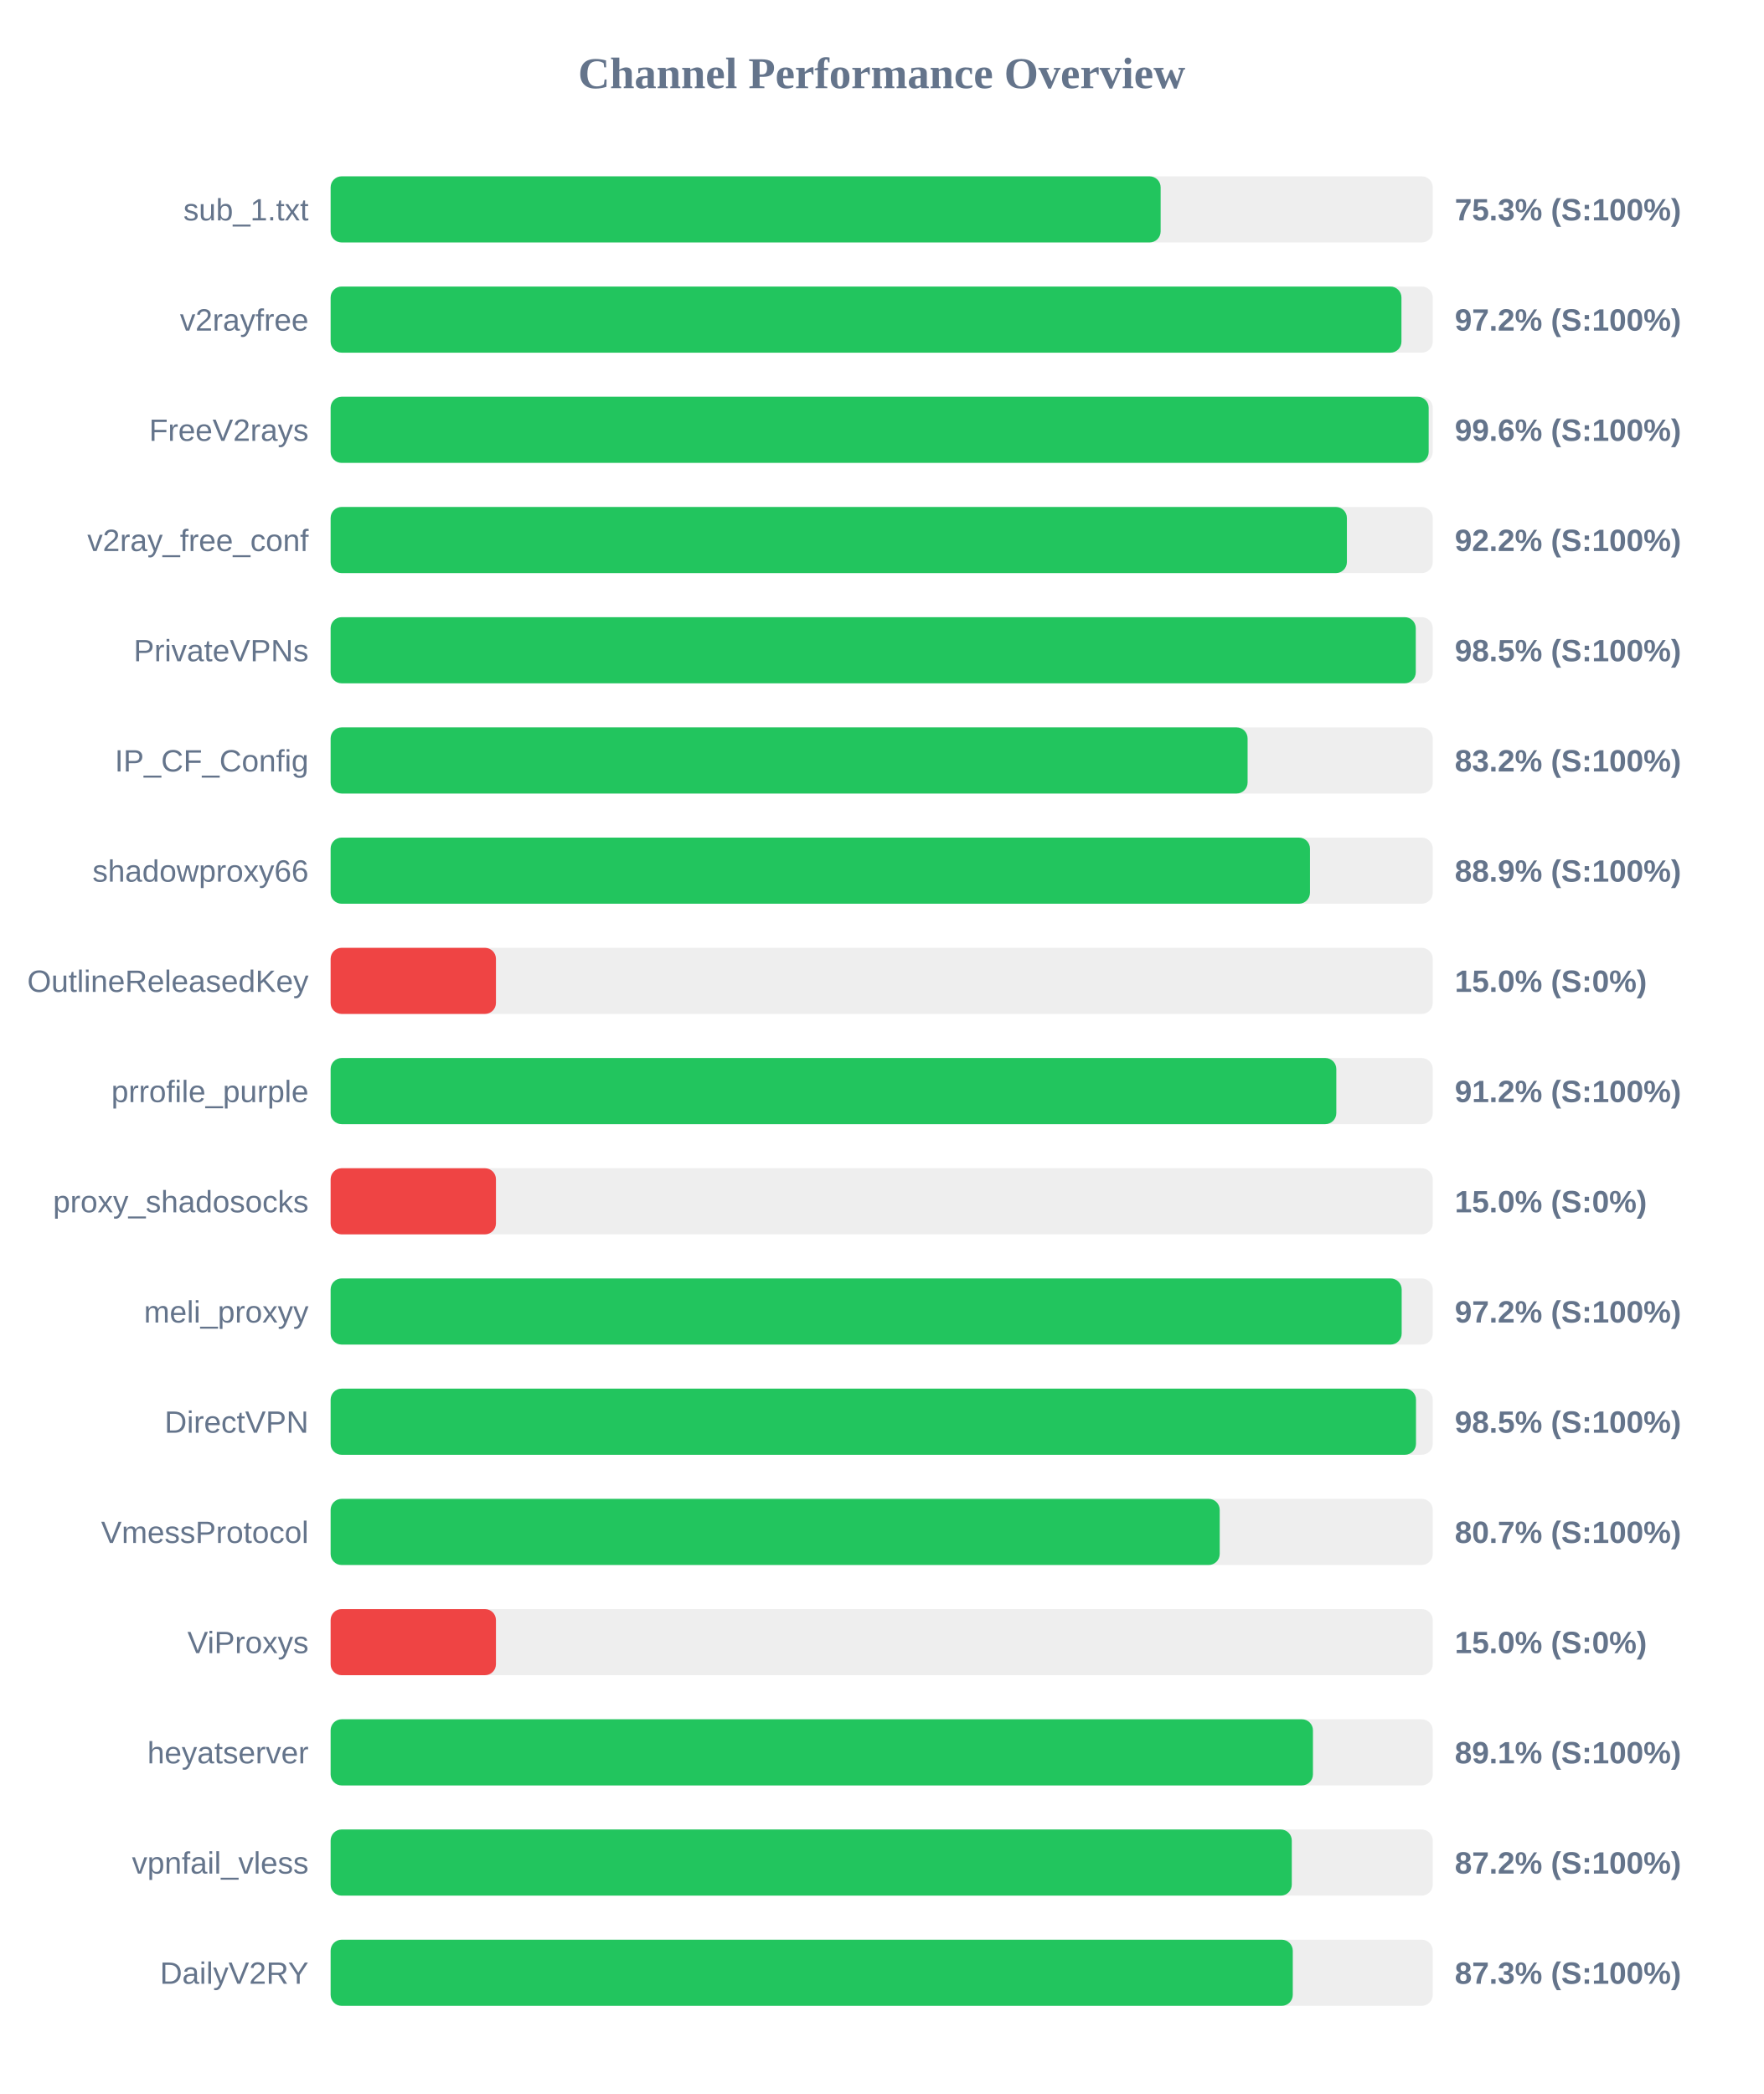
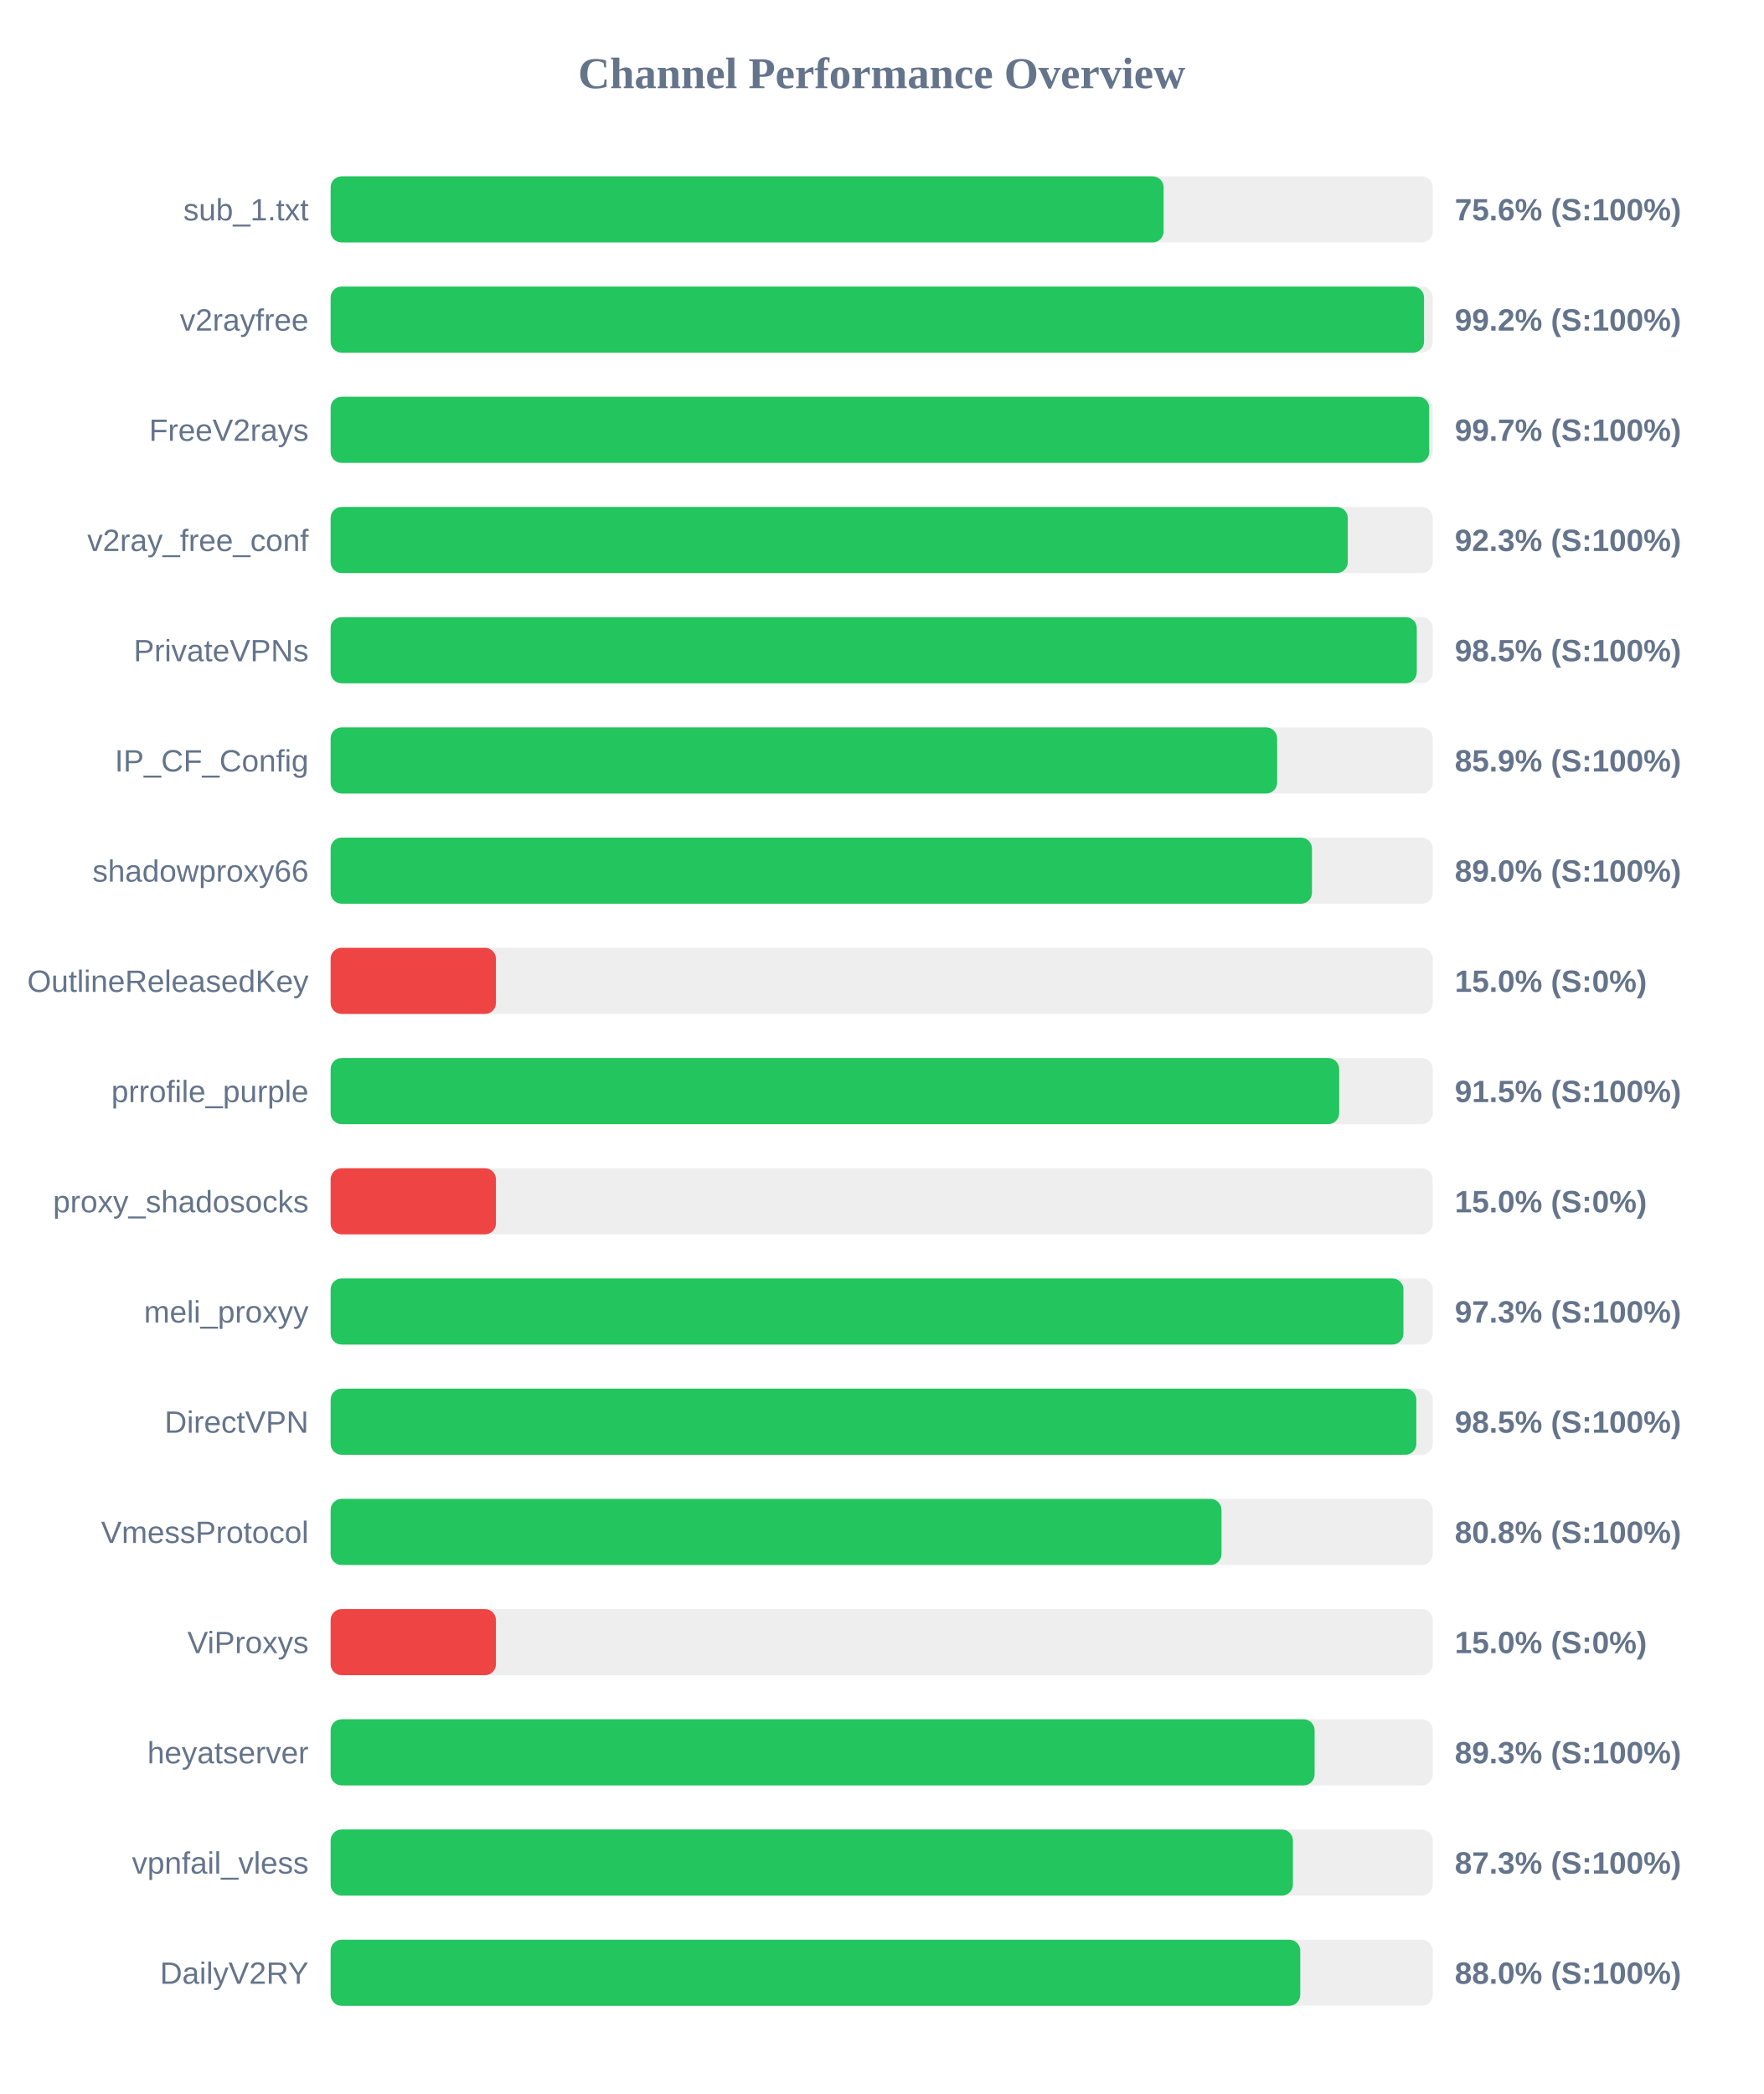
<svg xmlns="http://www.w3.org/2000/svg" width="800" height="950" version="1.1">
  <style>
        .row { font: 14px Arial; fill: #64748b; }
        .score { font: bold 14px Arial; fill: #64748b; }
    </style>
  <text x="400" y="40" text-anchor="middle" font-size="20px" font-weight="bold" fill="#64748b">Channel Performance Overview</text>
  <rect x="150" y="80" width="500" height="30" fill="#eee" rx="5" />
-   <rect x="150" y="80" width="376.55" height="30" fill="#22c55e" rx="5" />
+   <rect x="150" y="80" width="377.9" height="30" fill="#22c55e" rx="5" />
  <text x="140" y="100" text-anchor="end" class="row">sub_1.txt</text>
-   <text x="660" y="100" text-anchor="start" class="score">75.3% (S:100%)</text>
+   <text x="660" y="100" text-anchor="start" class="score">75.6% (S:100%)</text>
  <rect x="150" y="130" width="500" height="30" fill="#eee" rx="5" />
-   <rect x="150" y="130" width="485.8" height="30" fill="#22c55e" rx="5" />
+   <rect x="150" y="130" width="496.05" height="30" fill="#22c55e" rx="5" />
  <text x="140" y="150" text-anchor="end" class="row">v2rayfree</text>
-   <text x="660" y="150" text-anchor="start" class="score">97.2% (S:100%)</text>
+   <text x="660" y="150" text-anchor="start" class="score">99.2% (S:100%)</text>
  <rect x="150" y="180" width="500" height="30" fill="#eee" rx="5" />
-   <rect x="150" y="180" width="498.15" height="30" fill="#22c55e" rx="5" />
+   <rect x="150" y="180" width="498.4" height="30" fill="#22c55e" rx="5" />
  <text x="140" y="200" text-anchor="end" class="row">FreeV2rays</text>
-   <text x="660" y="200" text-anchor="start" class="score">99.6% (S:100%)</text>
+   <text x="660" y="200" text-anchor="start" class="score">99.7% (S:100%)</text>
  <rect x="150" y="230" width="500" height="30" fill="#eee" rx="5" />
-   <rect x="150" y="230" width="461.05" height="30" fill="#22c55e" rx="5" />
+   <rect x="150" y="230" width="461.45" height="30" fill="#22c55e" rx="5" />
  <text x="140" y="250" text-anchor="end" class="row">v2ray_free_conf</text>
-   <text x="660" y="250" text-anchor="start" class="score">92.2% (S:100%)</text>
+   <text x="660" y="250" text-anchor="start" class="score">92.3% (S:100%)</text>
  <rect x="150" y="280" width="500" height="30" fill="#eee" rx="5" />
-   <rect x="150" y="280" width="492.3" height="30" fill="#22c55e" rx="5" />
+   <rect x="150" y="280" width="492.75" height="30" fill="#22c55e" rx="5" />
  <text x="140" y="300" text-anchor="end" class="row">PrivateVPNs</text>
  <text x="660" y="300" text-anchor="start" class="score">98.5% (S:100%)</text>
  <rect x="150" y="330" width="500" height="30" fill="#eee" rx="5" />
-   <rect x="150" y="330" width="416.0" height="30" fill="#22c55e" rx="5" />
+   <rect x="150" y="330" width="429.4" height="30" fill="#22c55e" rx="5" />
  <text x="140" y="350" text-anchor="end" class="row">IP_CF_Config</text>
-   <text x="660" y="350" text-anchor="start" class="score">83.2% (S:100%)</text>
+   <text x="660" y="350" text-anchor="start" class="score">85.9% (S:100%)</text>
  <rect x="150" y="380" width="500" height="30" fill="#eee" rx="5" />
-   <rect x="150" y="380" width="444.3" height="30" fill="#22c55e" rx="5" />
+   <rect x="150" y="380" width="445.2" height="30" fill="#22c55e" rx="5" />
  <text x="140" y="400" text-anchor="end" class="row">shadowproxy66</text>
-   <text x="660" y="400" text-anchor="start" class="score">88.9% (S:100%)</text>
+   <text x="660" y="400" text-anchor="start" class="score">89.0% (S:100%)</text>
  <rect x="150" y="430" width="500" height="30" fill="#eee" rx="5" />
  <rect x="150" y="430" width="75.0" height="30" fill="#ef4444" rx="5" />
  <text x="140" y="450" text-anchor="end" class="row">OutlineReleasedKey</text>
  <text x="660" y="450" text-anchor="start" class="score">15.0% (S:0%)</text>
  <rect x="150" y="480" width="500" height="30" fill="#eee" rx="5" />
-   <rect x="150" y="480" width="456.25" height="30" fill="#22c55e" rx="5" />
+   <rect x="150" y="480" width="457.55" height="30" fill="#22c55e" rx="5" />
  <text x="140" y="500" text-anchor="end" class="row">prrofile_purple</text>
-   <text x="660" y="500" text-anchor="start" class="score">91.2% (S:100%)</text>
+   <text x="660" y="500" text-anchor="start" class="score">91.5% (S:100%)</text>
  <rect x="150" y="530" width="500" height="30" fill="#eee" rx="5" />
  <rect x="150" y="530" width="75.0" height="30" fill="#ef4444" rx="5" />
  <text x="140" y="550" text-anchor="end" class="row">proxy_shadosocks</text>
  <text x="660" y="550" text-anchor="start" class="score">15.0% (S:0%)</text>
  <rect x="150" y="580" width="500" height="30" fill="#eee" rx="5" />
-   <rect x="150" y="580" width="485.9" height="30" fill="#22c55e" rx="5" />
+   <rect x="150" y="580" width="486.7" height="30" fill="#22c55e" rx="5" />
  <text x="140" y="600" text-anchor="end" class="row">meli_proxyy</text>
-   <text x="660" y="600" text-anchor="start" class="score">97.2% (S:100%)</text>
+   <text x="660" y="600" text-anchor="start" class="score">97.3% (S:100%)</text>
  <rect x="150" y="630" width="500" height="30" fill="#eee" rx="5" />
-   <rect x="150" y="630" width="492.4" height="30" fill="#22c55e" rx="5" />
+   <rect x="150" y="630" width="492.55" height="30" fill="#22c55e" rx="5" />
  <text x="140" y="650" text-anchor="end" class="row">DirectVPN</text>
  <text x="660" y="650" text-anchor="start" class="score">98.5% (S:100%)</text>
  <rect x="150" y="680" width="500" height="30" fill="#eee" rx="5" />
-   <rect x="150" y="680" width="403.35" height="30" fill="#22c55e" rx="5" />
+   <rect x="150" y="680" width="404.15" height="30" fill="#22c55e" rx="5" />
  <text x="140" y="700" text-anchor="end" class="row">VmessProtocol</text>
-   <text x="660" y="700" text-anchor="start" class="score">80.7% (S:100%)</text>
+   <text x="660" y="700" text-anchor="start" class="score">80.8% (S:100%)</text>
  <rect x="150" y="730" width="500" height="30" fill="#eee" rx="5" />
  <rect x="150" y="730" width="75.0" height="30" fill="#ef4444" rx="5" />
  <text x="140" y="750" text-anchor="end" class="row">ViProxys</text>
  <text x="660" y="750" text-anchor="start" class="score">15.0% (S:0%)</text>
  <rect x="150" y="780" width="500" height="30" fill="#eee" rx="5" />
-   <rect x="150" y="780" width="445.65" height="30" fill="#22c55e" rx="5" />
+   <rect x="150" y="780" width="446.4" height="30" fill="#22c55e" rx="5" />
  <text x="140" y="800" text-anchor="end" class="row">heyatserver</text>
-   <text x="660" y="800" text-anchor="start" class="score">89.1% (S:100%)</text>
+   <text x="660" y="800" text-anchor="start" class="score">89.3% (S:100%)</text>
  <rect x="150" y="830" width="500" height="30" fill="#eee" rx="5" />
-   <rect x="150" y="830" width="436.05" height="30" fill="#22c55e" rx="5" />
+   <rect x="150" y="830" width="436.55" height="30" fill="#22c55e" rx="5" />
  <text x="140" y="850" text-anchor="end" class="row">vpnfail_vless</text>
-   <text x="660" y="850" text-anchor="start" class="score">87.2% (S:100%)</text>
+   <text x="660" y="850" text-anchor="start" class="score">87.3% (S:100%)</text>
  <rect x="150" y="880" width="500" height="30" fill="#eee" rx="5" />
-   <rect x="150" y="880" width="436.5" height="30" fill="#22c55e" rx="5" />
+   <rect x="150" y="880" width="439.9" height="30" fill="#22c55e" rx="5" />
  <text x="140" y="900" text-anchor="end" class="row">DailyV2RY</text>
-   <text x="660" y="900" text-anchor="start" class="score">87.3% (S:100%)</text>
+   <text x="660" y="900" text-anchor="start" class="score">88.0% (S:100%)</text>
</svg>
